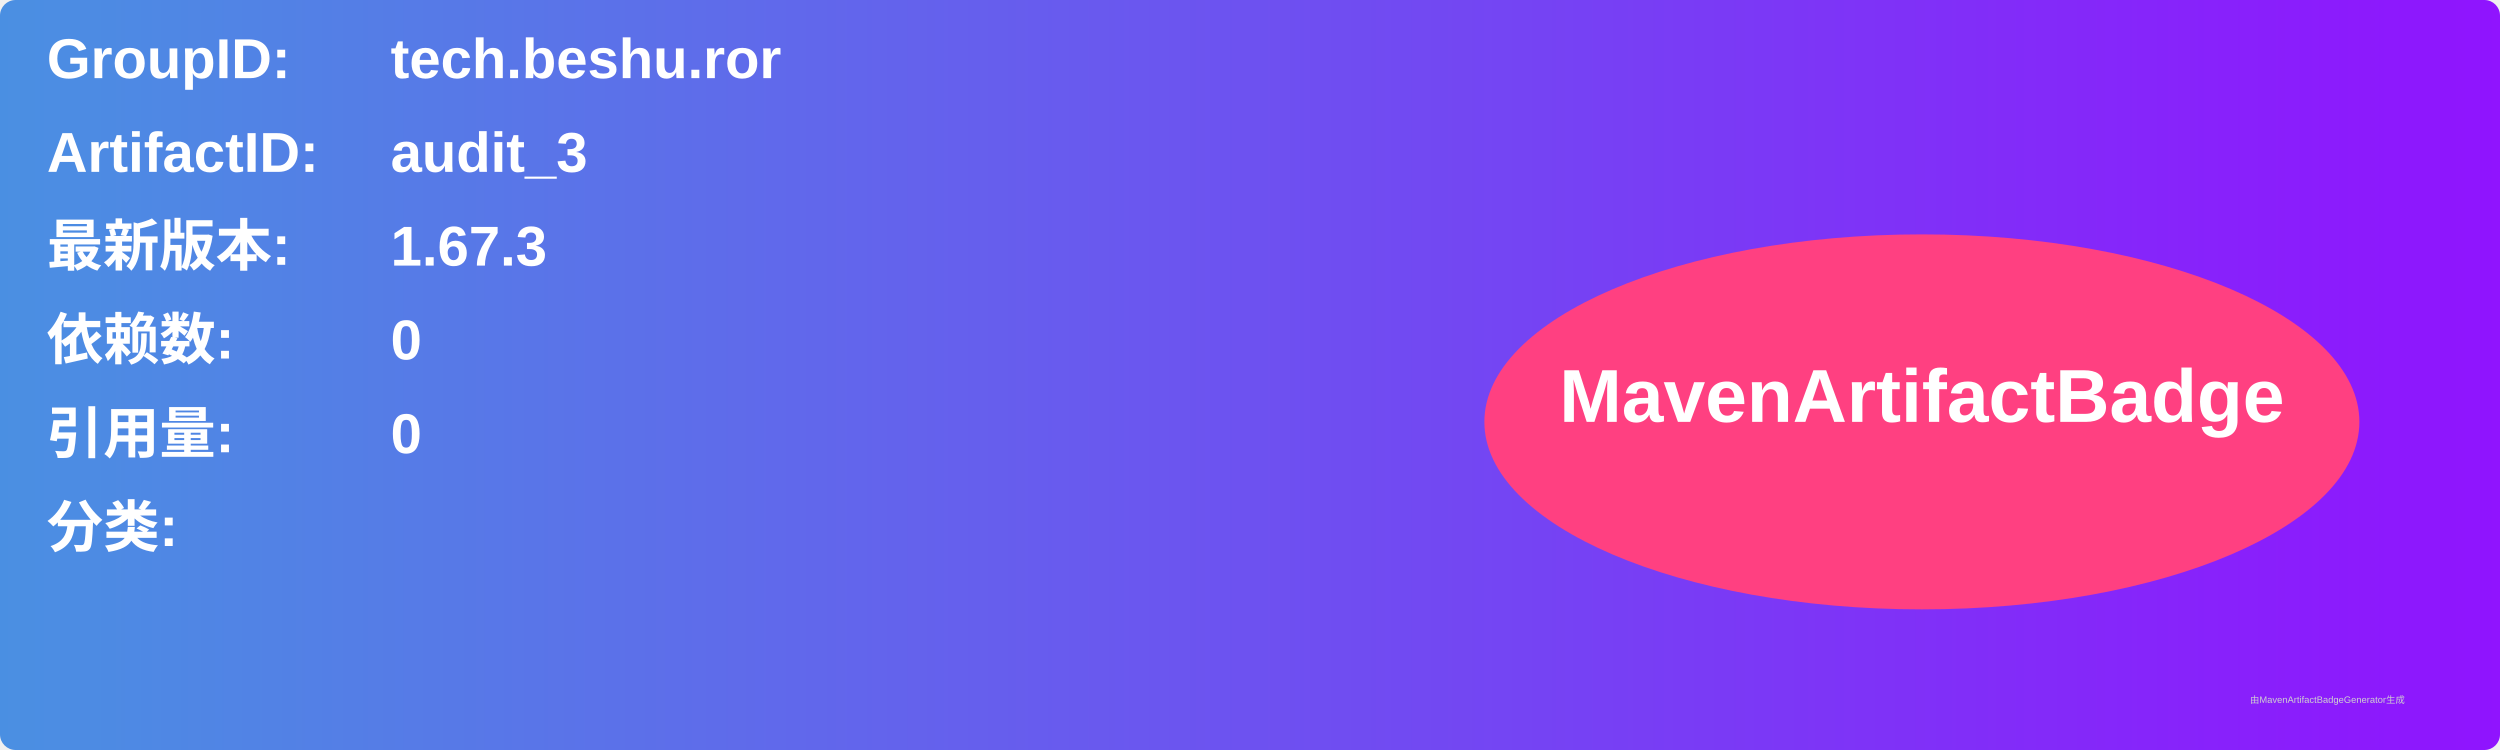
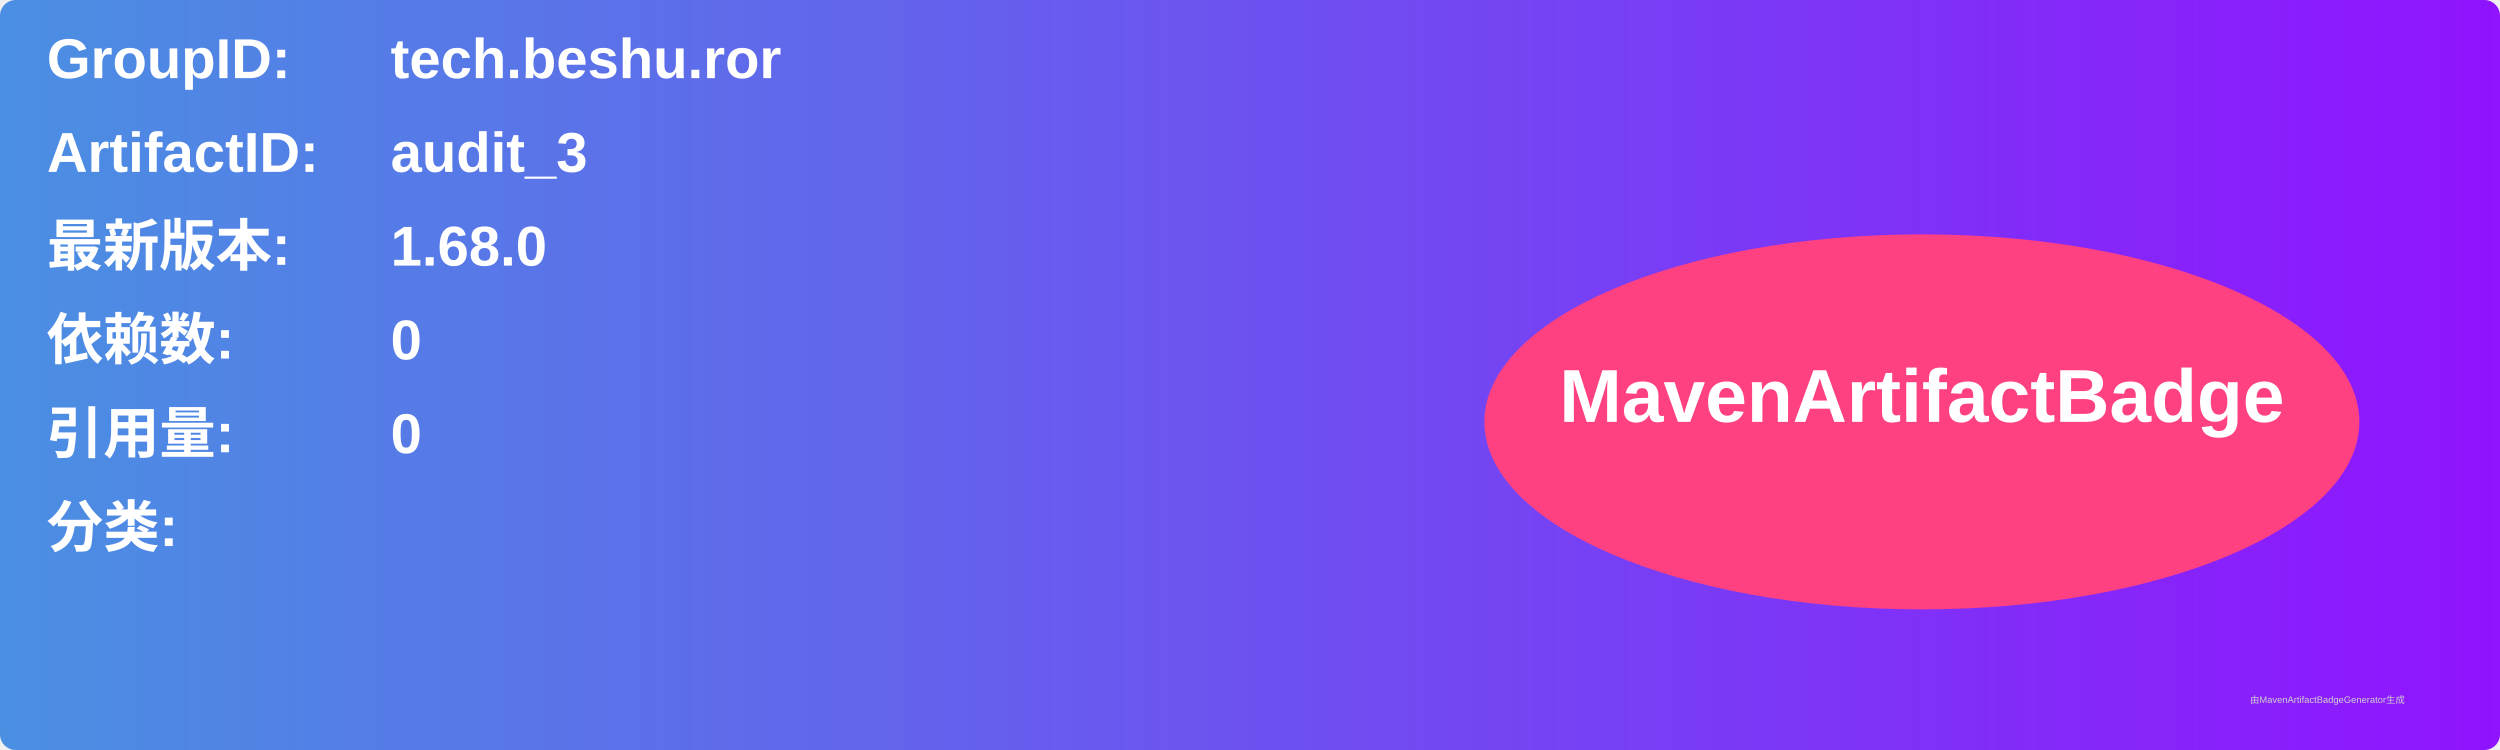
<svg xmlns="http://www.w3.org/2000/svg" width="800" height="240" viewBox="0 0 800 240">
  <linearGradient id="grad" x1="0%" y1="0%" x2="100%" y2="0%">
    <stop offset="0%" stop-color="#4a90e2" />
    <stop offset="100%" stop-color="#9013fe" />
  </linearGradient>
  <rect width="100%" height="100%" rx="5" ry="5" fill="url(#grad)" />
  <g transform="translate(15, 15)">
    <text x="0" y="10" font-family="Arial" font-size="18" fill="white" font-weight="bold" width="260">GroupID:</text>
    <text x="110" y="10" font-family="Arial" font-size="18" fill="white" font-weight="bold" width="460">tech.beshu.ror</text>
    <text x="0" y="40" font-family="Arial" font-size="18" fill="white" font-weight="bold" width="260">ArtifactID:</text>
    <text x="110" y="40" font-family="Arial" font-size="18" fill="white" font-weight="bold" width="460">audit_3</text>
    <text x="0" y="70" font-family="Arial" font-size="18" fill="white" font-weight="bold">最新版本:</text>
    <text x="110" y="70" font-family="Arial" font-size="18" fill="white" font-weight="bold">
-       <tspan font-weight="bold">1.67.3</tspan>
+       <tspan font-weight="bold">1.68.0</tspan>
    </text>
    <text x="0" y="100" font-family="Arial" font-size="18" fill="white" font-weight="bold">依赖数: </text>
    <text x="110" y="100" font-family="Arial" font-size="18" fill="white">
      <tspan font-weight="bold">0</tspan>
    </text>
    <text x="0" y="130" font-family="Arial" font-size="18" fill="white" font-weight="bold">引用量: </text>
    <text x="110" y="130" font-family="Arial" font-size="18" fill="white">
      <tspan font-weight="bold">0</tspan>
    </text>
    <text x="0" y="160" font-family="Arial" font-size="18" fill="white" font-weight="bold">分类:</text>
    <text x="10" y="190" font-family="Arial" font-size="10" fill="white">
      <tspan font-weight="bold" />
    </text>
    <ellipse cx="600" cy="120" rx="140" ry="60" fill="#ff4081" />
    <text x="600" y="120" text-anchor="middle" font-family="Arial" font-size="24" fill="white" font-weight="bold">MavenArtifactBadge</text>
  </g>
  <text x="720" y="225" font-family="Arial" font-size="3" fill="#d0d0d0">由MavenArtifactBadgeGenerator生成</text>
</svg>
